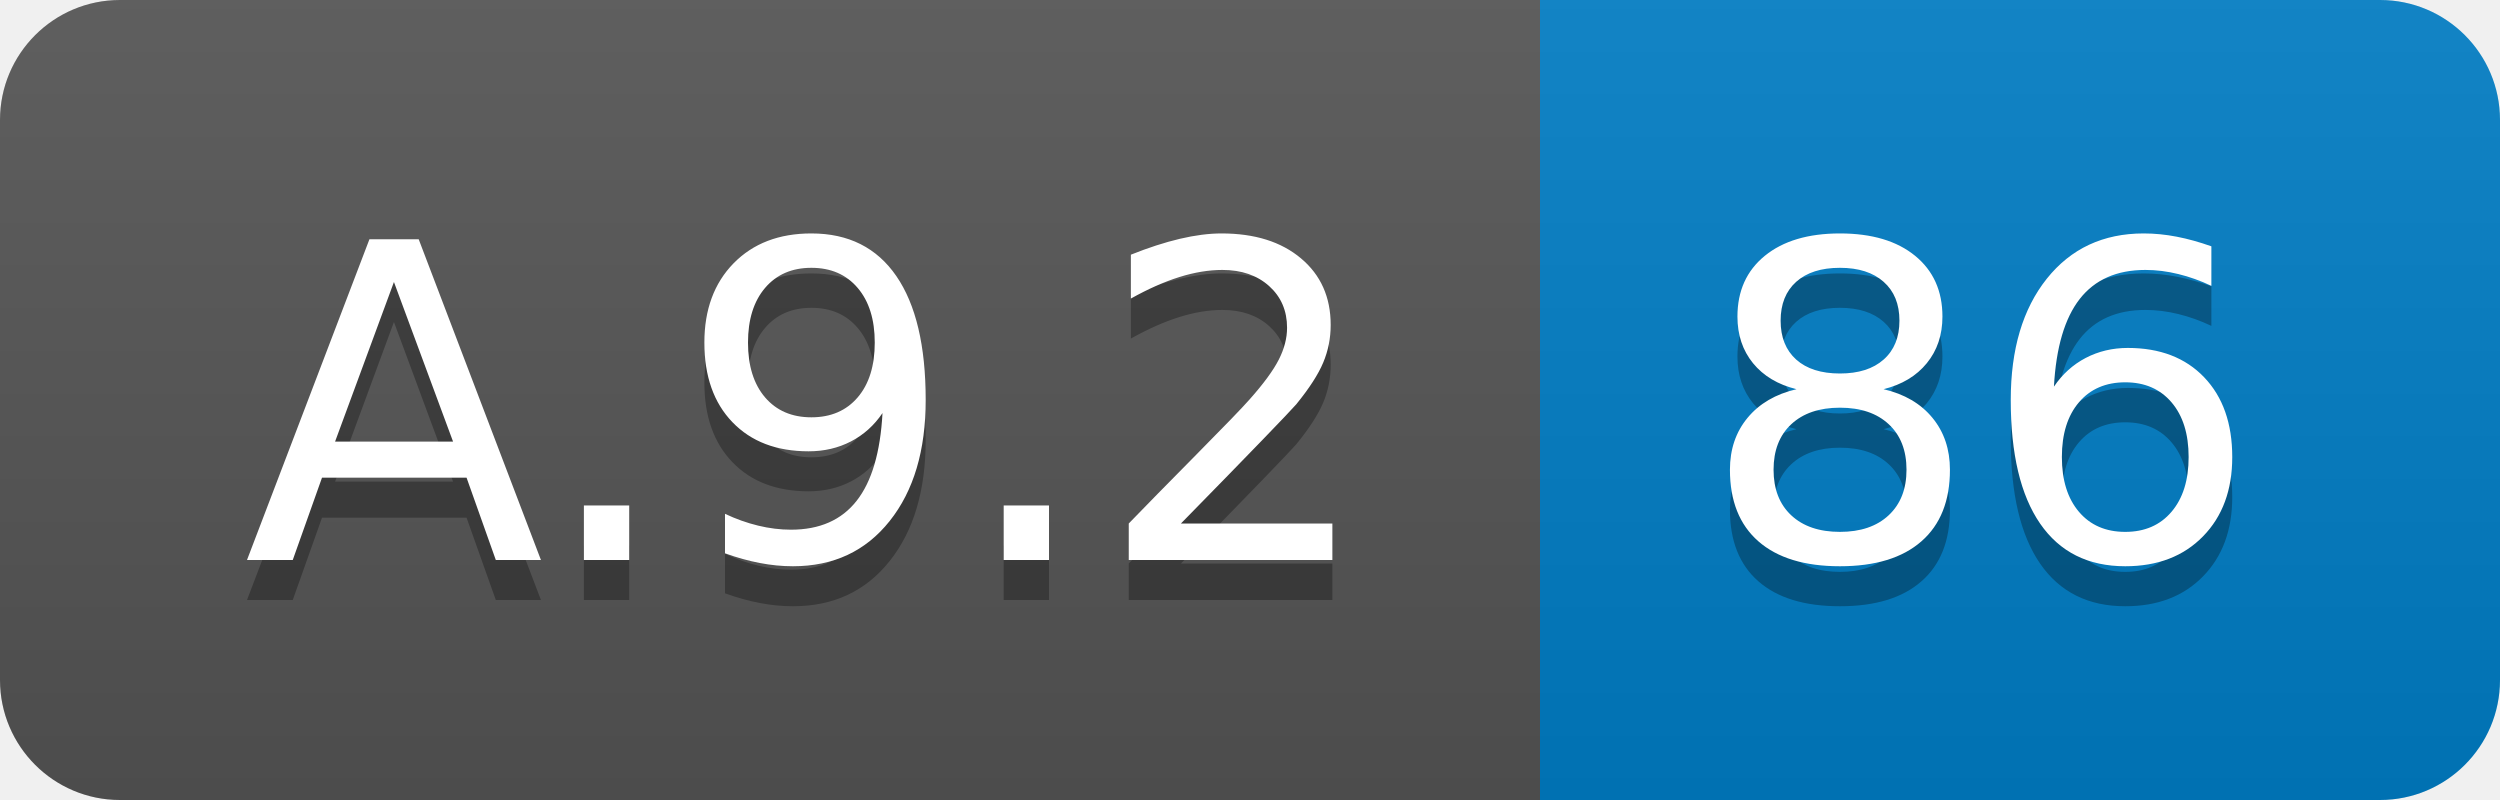
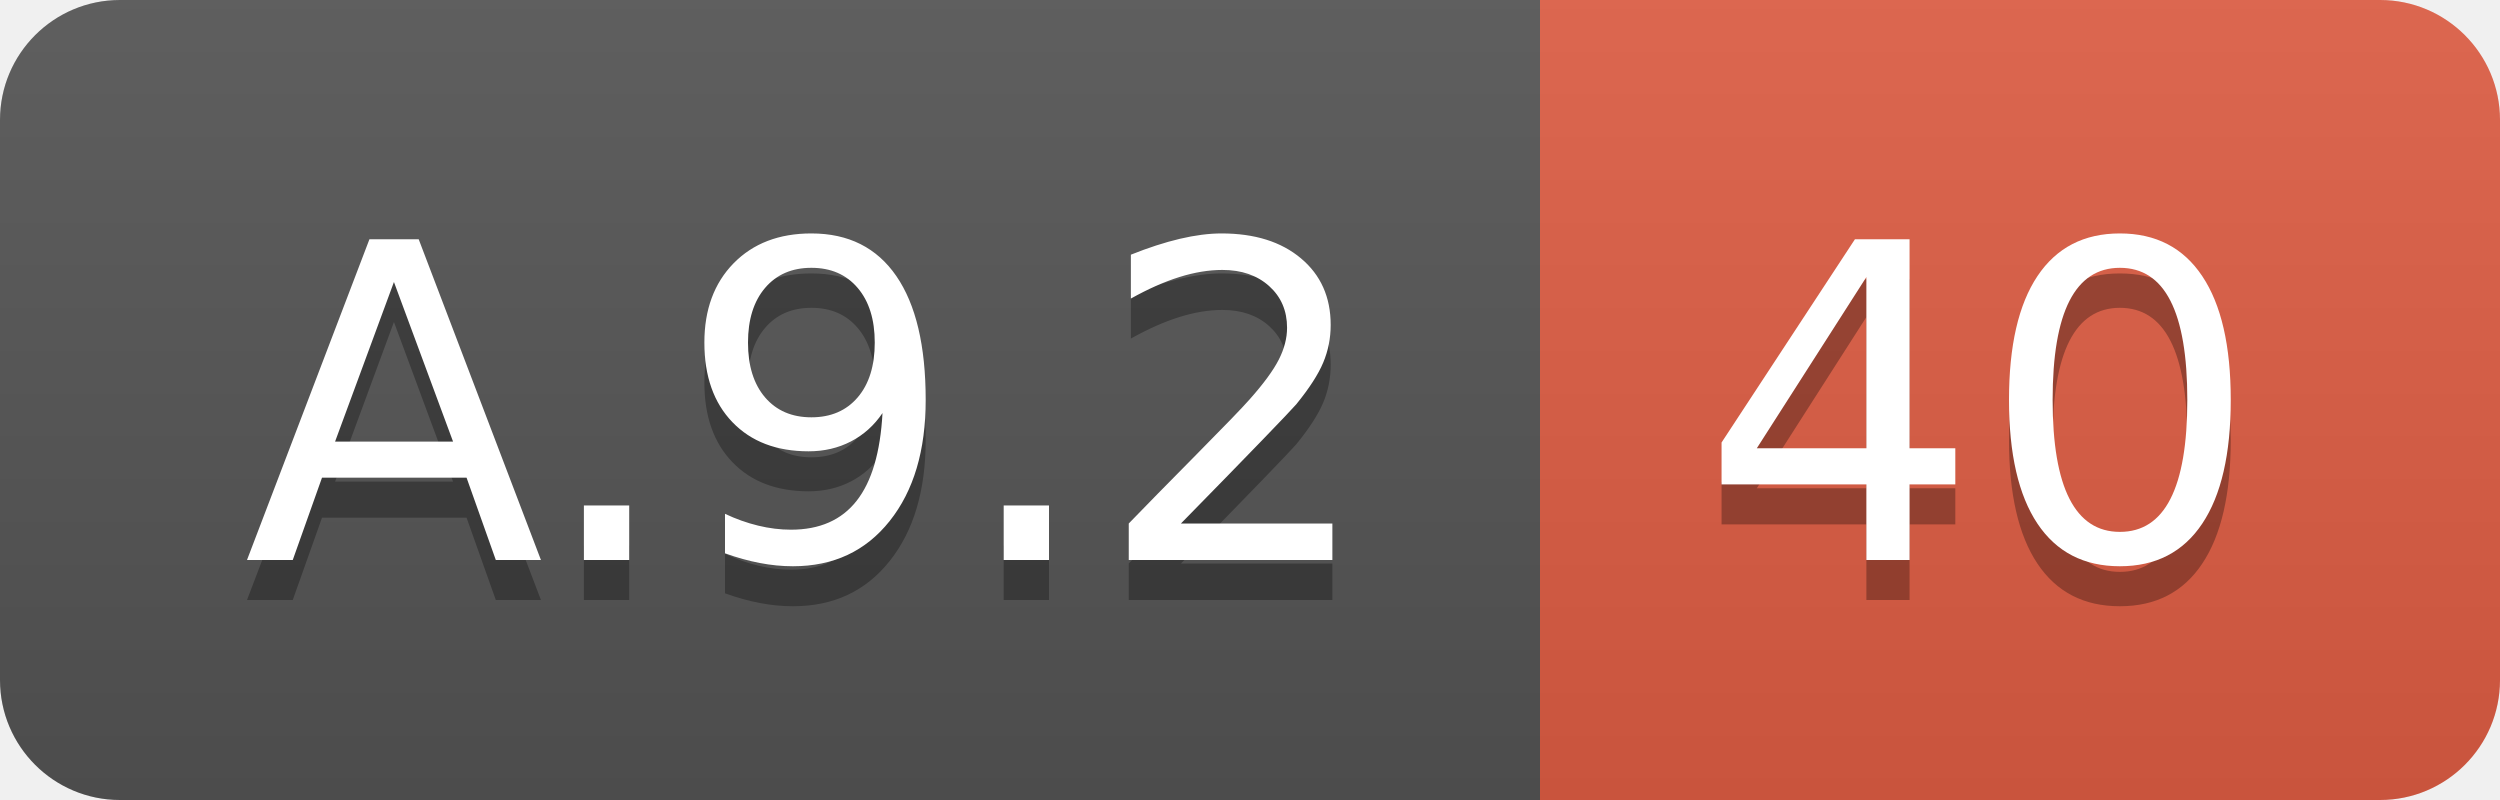
<svg xmlns="http://www.w3.org/2000/svg" width="62.5" height="20">
  <linearGradient id="smooth" x2="0" y2="100%">
    <stop offset="0" stop-color="#bbb" stop-opacity=".1" />
    <stop offset="1" stop-opacity=".1" />
  </linearGradient>
  <clipPath id="round">
    <rect width="62.5" height="20" rx="3" fill="#fff" />
  </clipPath>
  <g clip-path="url(#round)">
    <rect width="38.5" height="20" fill="#555" />
-     <rect x="38.5" width="24.0" height="20" fill="#007ec6" />
+     <rect x="38.5" width="24.0" height="20" fill="#e05d44" />
    <rect width="62.5" height="20" fill="url(#smooth)" />
  </g>
  <g fill="#fff" text-anchor="middle" font-family="DejaVu Sans,Verdana,Geneva,sans-serif" font-size="110">
    <text x="202.5" y="150" fill="#010101" fill-opacity=".3" transform="scale(0.1)" textLength="285.0" lengthAdjust="spacing">A.9.2</text>
    <text x="202.5" y="140" transform="scale(0.1)" textLength="285.0" lengthAdjust="spacing">A.9.2</text>
-     <text x="495.0" y="150" fill="#010101" fill-opacity=".3" transform="scale(0.1)" textLength="140.0" lengthAdjust="spacing">86</text>
-     <text x="495.0" y="140" transform="scale(0.1)" textLength="140.0" lengthAdjust="spacing">86</text>
+     <text x="495.0" y="150" fill="#010101" fill-opacity=".3" transform="scale(0.1)" textLength="140.0" lengthAdjust="spacing">40</text>
+     <text x="495.0" y="140" transform="scale(0.1)" textLength="140.0" lengthAdjust="spacing">40</text>
  </g>
</svg>
